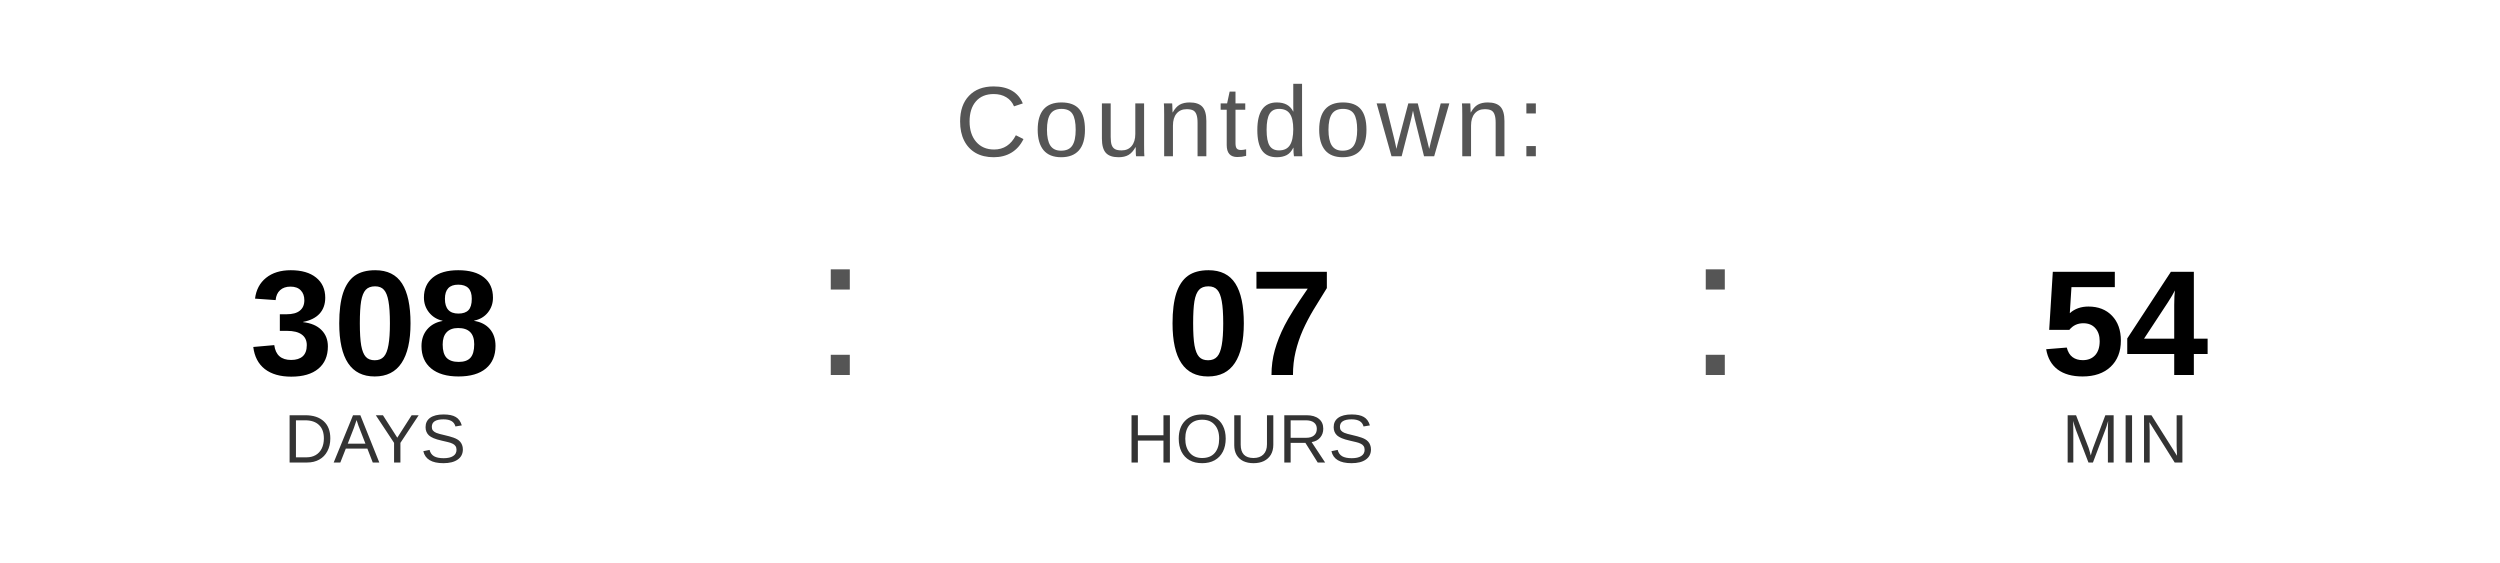
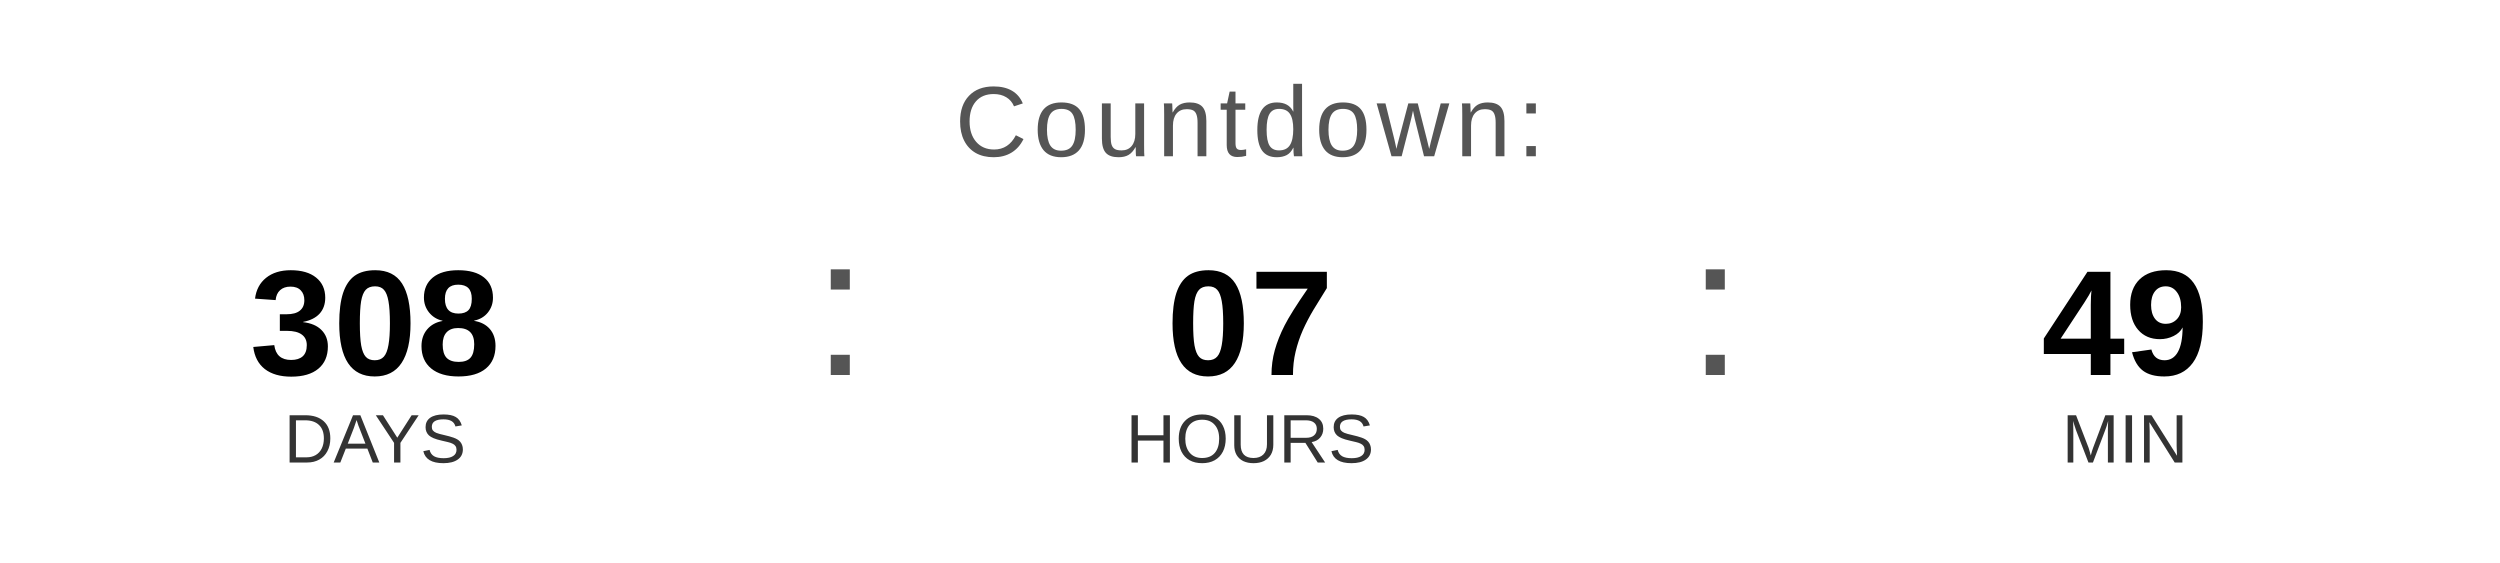
<svg xmlns="http://www.w3.org/2000/svg" width="400" height="90" viewBox="0 0 400 90">
  <text x="200" y="25" font-family="Arial, Helvetica, sans-serif" font-size="16" fill="#555555" text-anchor="middle" letter-spacing="1">
    Countdown:
  </text>
  <text x="60" y="60" font-family="Arial, Helvetica, sans-serif" font-size="24" font-weight="bold" fill="#000000" text-anchor="middle">308</text>
  <text x="60" y="74" font-family="Arial, Helvetica, sans-serif" font-size="11" fill="#333333" text-anchor="middle">DAYS</text>
  <text x="130" y="60" font-family="Arial, sans-serif" font-size="32" fill="#555555">:</text>
  <text x="200" y="60" font-family="Arial, Helvetica, sans-serif" font-size="24" font-weight="bold" fill="#000000" text-anchor="middle">07</text>
  <text x="200" y="74" font-family="Arial, Helvetica, sans-serif" font-size="11" fill="#333333" text-anchor="middle">HOURS</text>
  <text x="270" y="60" font-family="Arial, sans-serif" font-size="32" fill="#555555">:</text>
-   <text x="340" y="60" font-family="Arial, Helvetica, sans-serif" font-size="24" font-weight="bold" fill="#000000" text-anchor="middle">54</text>
+   <text x="340" y="60" font-family="Arial, Helvetica, sans-serif" font-size="24" font-weight="bold" fill="#000000" text-anchor="middle">49</text>
  <text x="340" y="74" font-family="Arial, Helvetica, sans-serif" font-size="11" fill="#333333" text-anchor="middle">MIN</text>
</svg>
